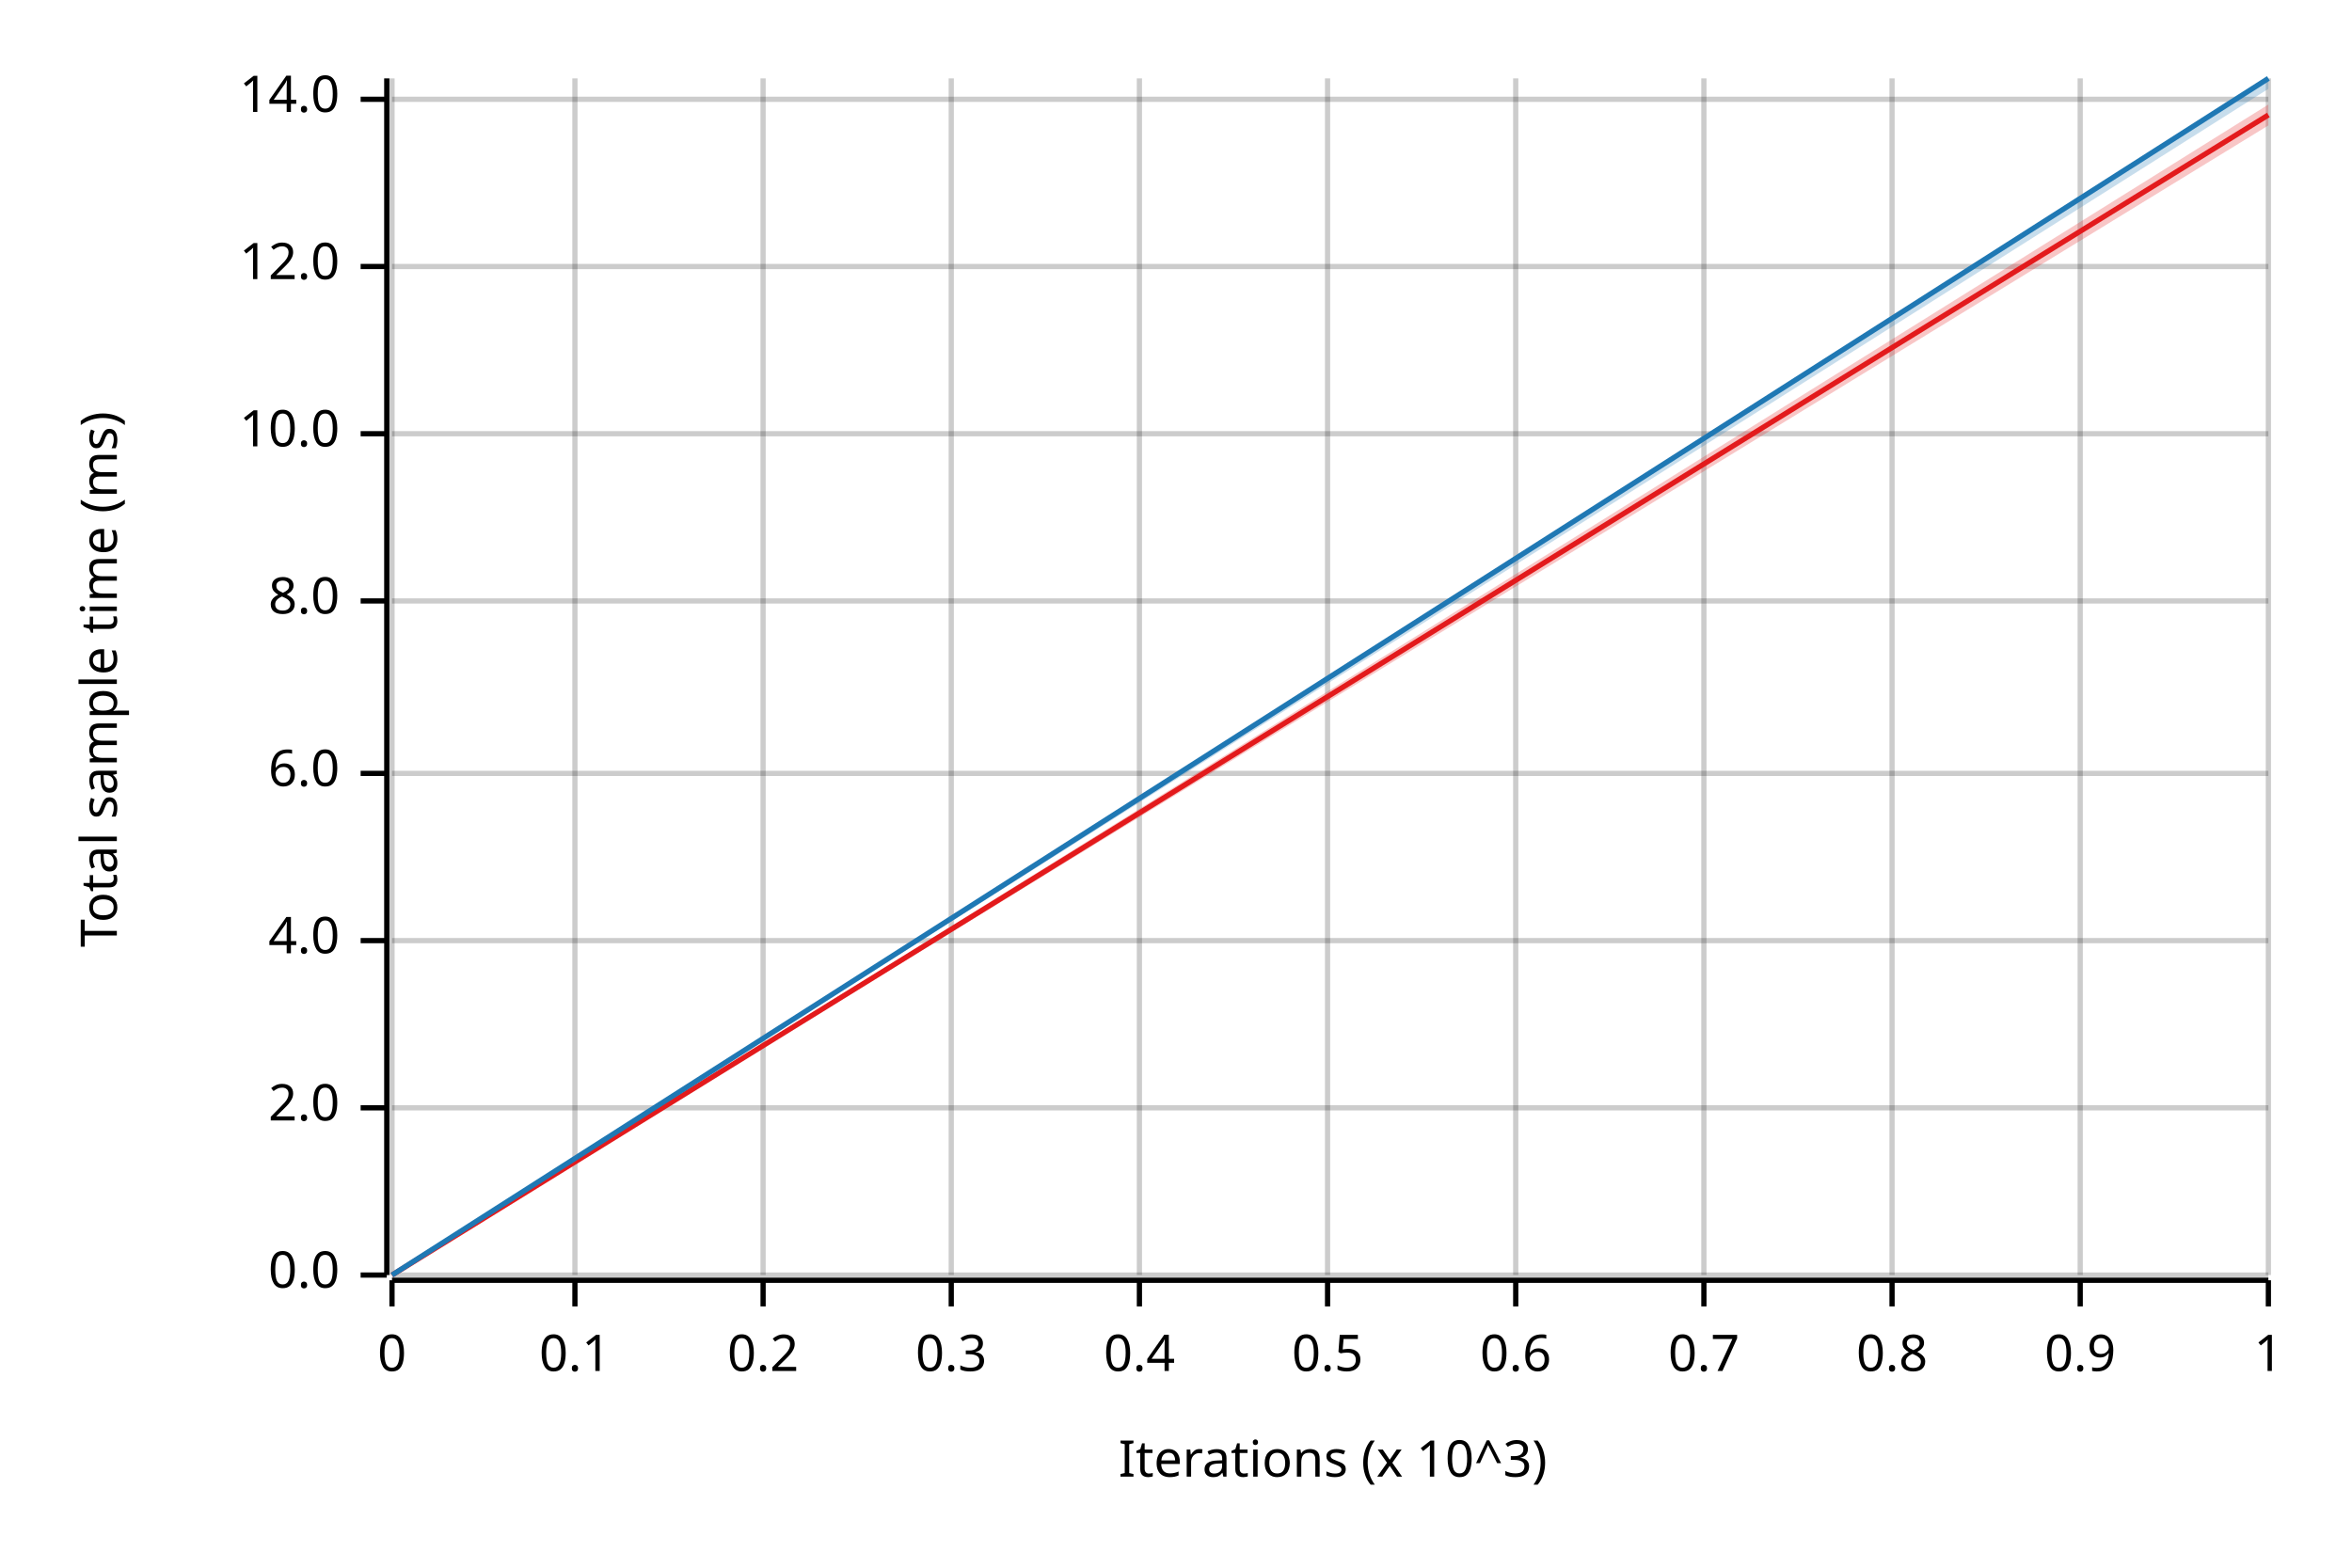
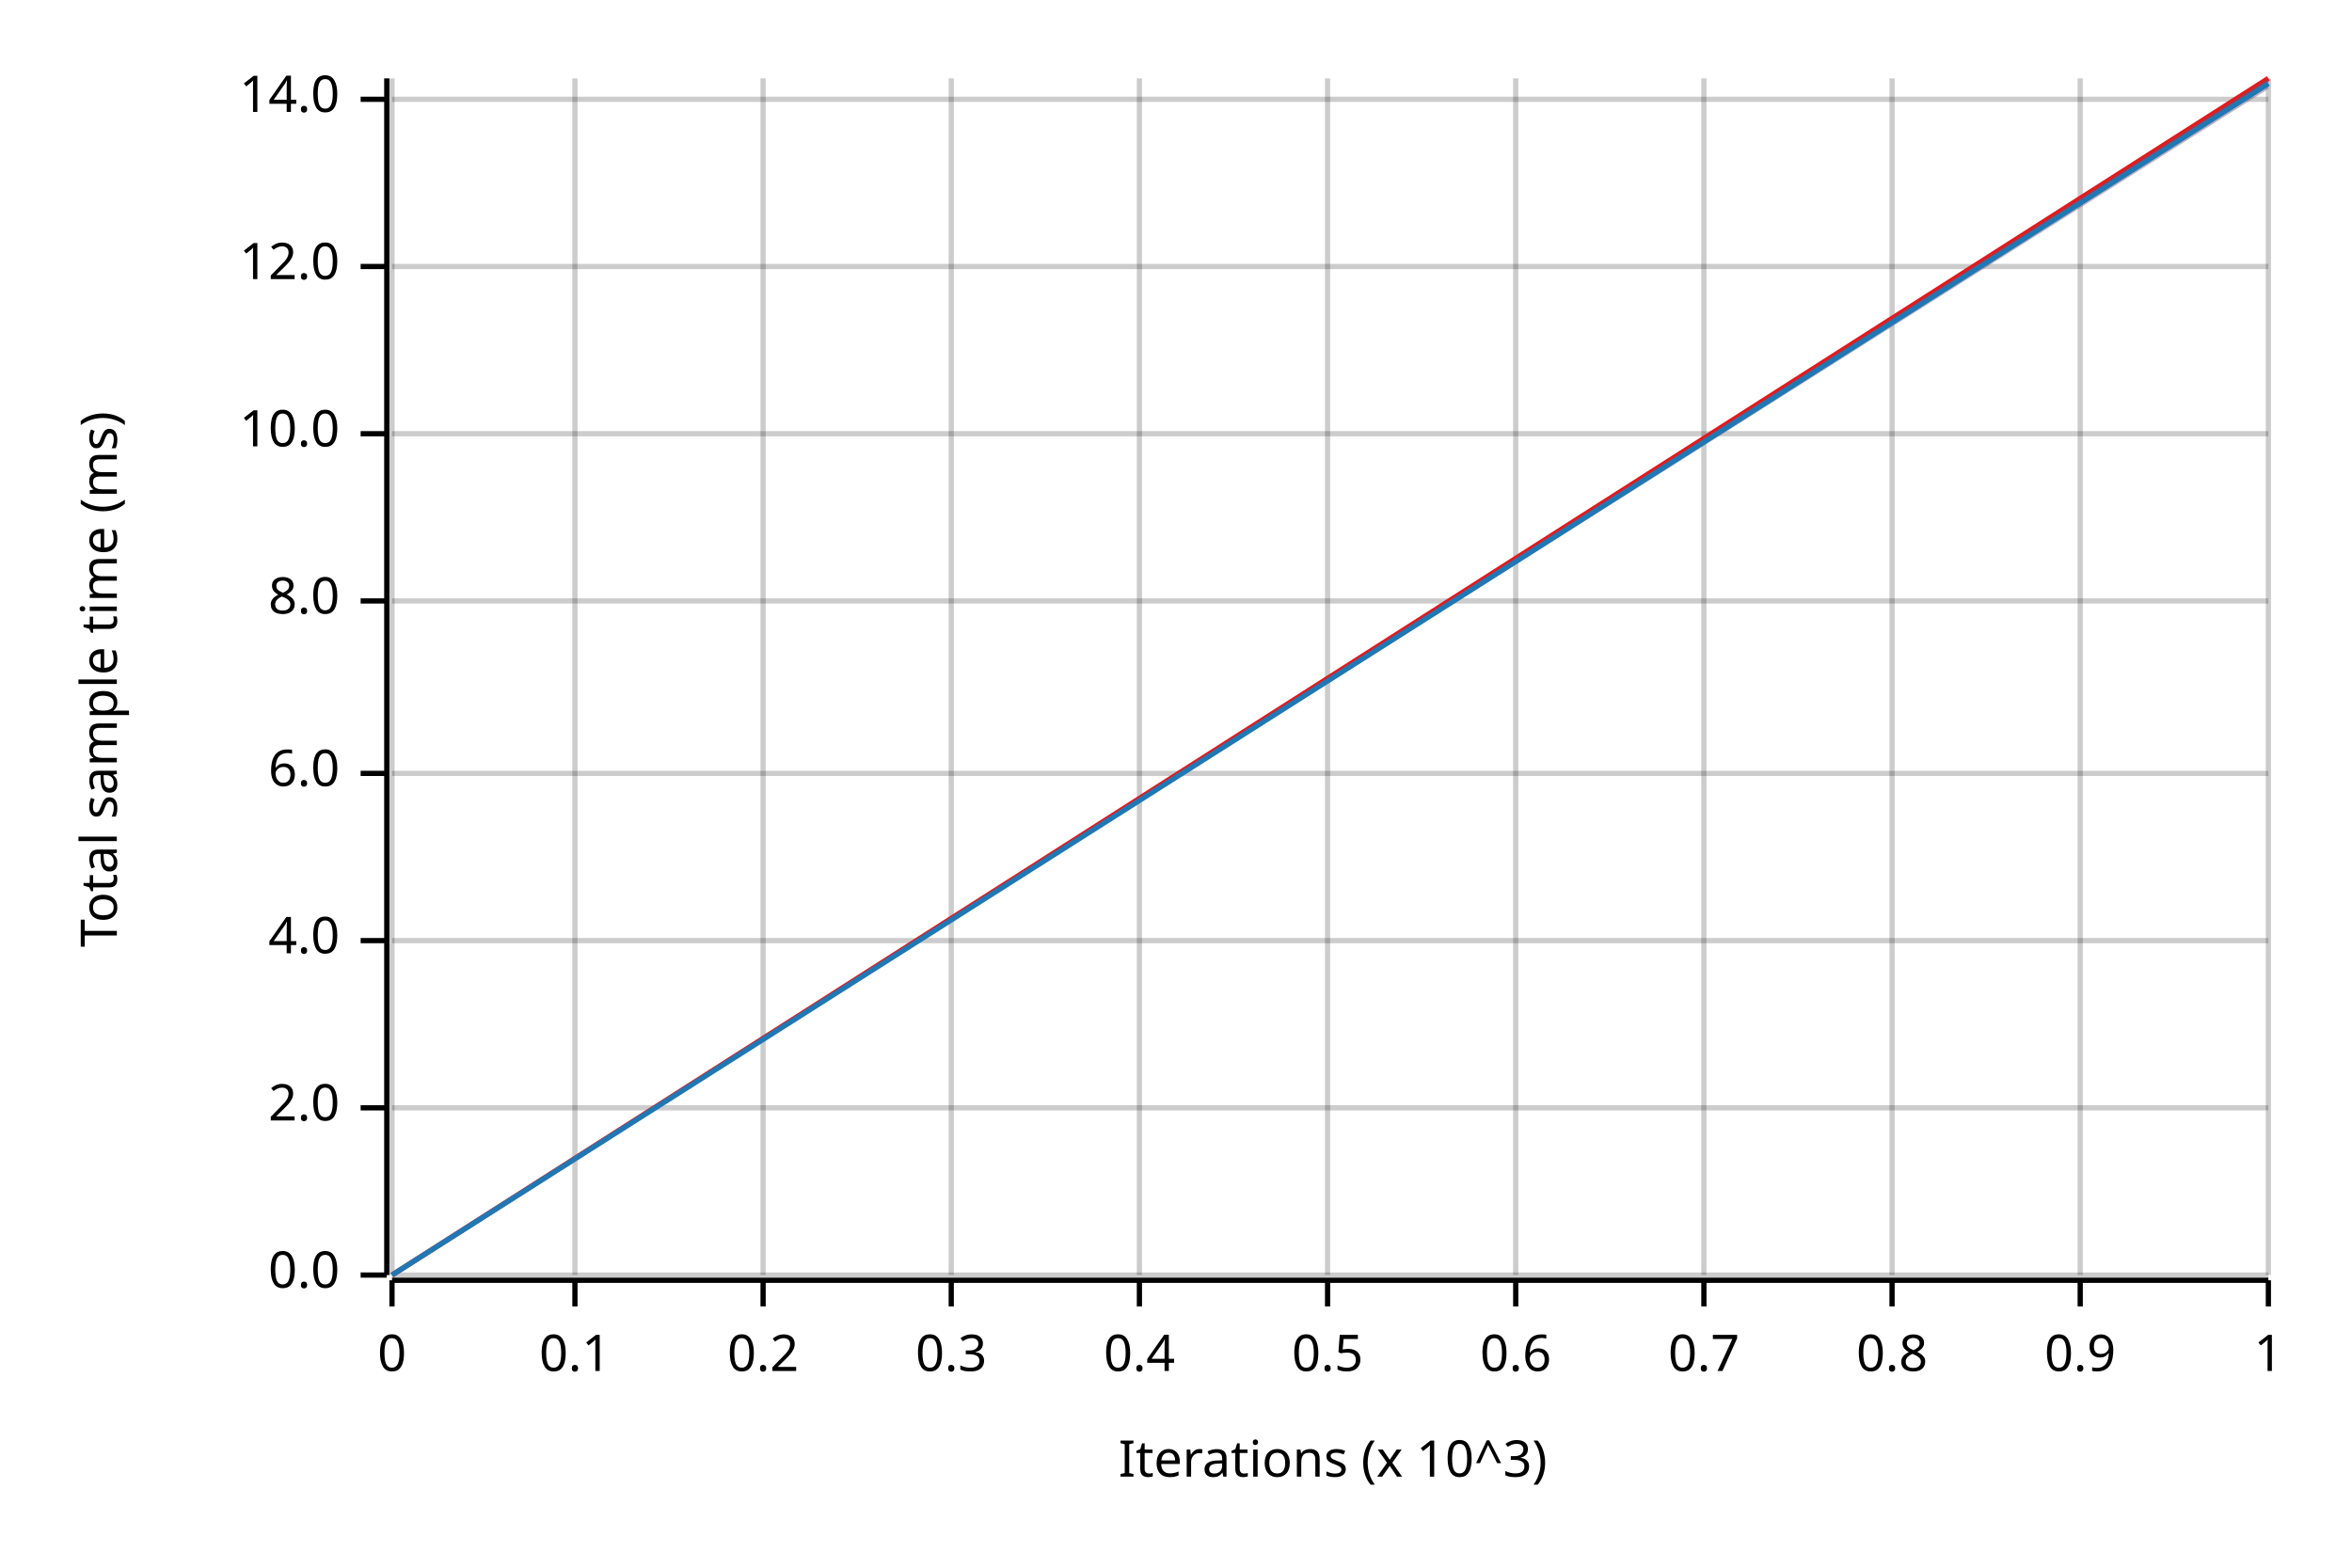
<svg xmlns="http://www.w3.org/2000/svg" width="450" height="300" viewBox="0 0 450 300">
  <text x="15" y="130" dy="0.76em" text-anchor="middle" font-family="sans-serif" font-size="9.677" opacity="1" fill="#000000" transform="rotate(270, 15, 130)">
Total sample time (ms)
</text>
  <text x="255" y="285" dy="-0.5ex" text-anchor="middle" font-family="sans-serif" font-size="9.677" opacity="1" fill="#000000">
Iterations (x 10^3)
</text>
  <line opacity="0.2" stroke="#000000" stroke-width="1" x1="75" y1="244" x2="75" y2="15" />
  <line opacity="0.2" stroke="#000000" stroke-width="1" x1="110" y1="244" x2="110" y2="15" />
  <line opacity="0.2" stroke="#000000" stroke-width="1" x1="146" y1="244" x2="146" y2="15" />
  <line opacity="0.2" stroke="#000000" stroke-width="1" x1="182" y1="244" x2="182" y2="15" />
  <line opacity="0.2" stroke="#000000" stroke-width="1" x1="218" y1="244" x2="218" y2="15" />
  <line opacity="0.2" stroke="#000000" stroke-width="1" x1="254" y1="244" x2="254" y2="15" />
  <line opacity="0.2" stroke="#000000" stroke-width="1" x1="290" y1="244" x2="290" y2="15" />
  <line opacity="0.2" stroke="#000000" stroke-width="1" x1="326" y1="244" x2="326" y2="15" />
  <line opacity="0.2" stroke="#000000" stroke-width="1" x1="362" y1="244" x2="362" y2="15" />
  <line opacity="0.2" stroke="#000000" stroke-width="1" x1="398" y1="244" x2="398" y2="15" />
  <line opacity="0.2" stroke="#000000" stroke-width="1" x1="434" y1="244" x2="434" y2="15" />
  <line opacity="0.2" stroke="#000000" stroke-width="1" x1="75" y1="244" x2="434" y2="244" />
  <line opacity="0.2" stroke="#000000" stroke-width="1" x1="75" y1="212" x2="434" y2="212" />
  <line opacity="0.2" stroke="#000000" stroke-width="1" x1="75" y1="180" x2="434" y2="180" />
  <line opacity="0.2" stroke="#000000" stroke-width="1" x1="75" y1="148" x2="434" y2="148" />
  <line opacity="0.2" stroke="#000000" stroke-width="1" x1="75" y1="115" x2="434" y2="115" />
  <line opacity="0.2" stroke="#000000" stroke-width="1" x1="75" y1="83" x2="434" y2="83" />
  <line opacity="0.2" stroke="#000000" stroke-width="1" x1="75" y1="51" x2="434" y2="51" />
  <line opacity="0.2" stroke="#000000" stroke-width="1" x1="75" y1="19" x2="434" y2="19" />
  <polyline fill="none" opacity="1" stroke="#000000" stroke-width="1" points="74,15 74,244 " />
  <text x="65" y="244" dy="0.5ex" text-anchor="end" font-family="sans-serif" font-size="9.677" opacity="1" fill="#000000">
0.0
</text>
  <polyline fill="none" opacity="1" stroke="#000000" stroke-width="1" points="69,244 74,244 " />
  <text x="65" y="212" dy="0.5ex" text-anchor="end" font-family="sans-serif" font-size="9.677" opacity="1" fill="#000000">
2.0
</text>
  <polyline fill="none" opacity="1" stroke="#000000" stroke-width="1" points="69,212 74,212 " />
  <text x="65" y="180" dy="0.5ex" text-anchor="end" font-family="sans-serif" font-size="9.677" opacity="1" fill="#000000">
4.0
</text>
  <polyline fill="none" opacity="1" stroke="#000000" stroke-width="1" points="69,180 74,180 " />
  <text x="65" y="148" dy="0.5ex" text-anchor="end" font-family="sans-serif" font-size="9.677" opacity="1" fill="#000000">
6.0
</text>
  <polyline fill="none" opacity="1" stroke="#000000" stroke-width="1" points="69,148 74,148 " />
  <text x="65" y="115" dy="0.5ex" text-anchor="end" font-family="sans-serif" font-size="9.677" opacity="1" fill="#000000">
8.0
</text>
  <polyline fill="none" opacity="1" stroke="#000000" stroke-width="1" points="69,115 74,115 " />
  <text x="65" y="83" dy="0.5ex" text-anchor="end" font-family="sans-serif" font-size="9.677" opacity="1" fill="#000000">
10.0
</text>
  <polyline fill="none" opacity="1" stroke="#000000" stroke-width="1" points="69,83 74,83 " />
  <text x="65" y="51" dy="0.5ex" text-anchor="end" font-family="sans-serif" font-size="9.677" opacity="1" fill="#000000">
12.0
</text>
  <polyline fill="none" opacity="1" stroke="#000000" stroke-width="1" points="69,51 74,51 " />
  <text x="65" y="19" dy="0.5ex" text-anchor="end" font-family="sans-serif" font-size="9.677" opacity="1" fill="#000000">
14.0
</text>
  <polyline fill="none" opacity="1" stroke="#000000" stroke-width="1" points="69,19 74,19 " />
  <polyline fill="none" opacity="1" stroke="#000000" stroke-width="1" points="75,245 434,245 " />
  <text x="75" y="255" dy="0.76em" text-anchor="middle" font-family="sans-serif" font-size="9.677" opacity="1" fill="#000000">
0
</text>
  <polyline fill="none" opacity="1" stroke="#000000" stroke-width="1" points="75,245 75,250 " />
  <text x="110" y="255" dy="0.76em" text-anchor="middle" font-family="sans-serif" font-size="9.677" opacity="1" fill="#000000">
0.1
</text>
  <polyline fill="none" opacity="1" stroke="#000000" stroke-width="1" points="110,245 110,250 " />
  <text x="146" y="255" dy="0.76em" text-anchor="middle" font-family="sans-serif" font-size="9.677" opacity="1" fill="#000000">
0.2
</text>
  <polyline fill="none" opacity="1" stroke="#000000" stroke-width="1" points="146,245 146,250 " />
  <text x="182" y="255" dy="0.76em" text-anchor="middle" font-family="sans-serif" font-size="9.677" opacity="1" fill="#000000">
0.3
</text>
  <polyline fill="none" opacity="1" stroke="#000000" stroke-width="1" points="182,245 182,250 " />
  <text x="218" y="255" dy="0.76em" text-anchor="middle" font-family="sans-serif" font-size="9.677" opacity="1" fill="#000000">
0.4
</text>
  <polyline fill="none" opacity="1" stroke="#000000" stroke-width="1" points="218,245 218,250 " />
  <text x="254" y="255" dy="0.76em" text-anchor="middle" font-family="sans-serif" font-size="9.677" opacity="1" fill="#000000">
0.5
</text>
  <polyline fill="none" opacity="1" stroke="#000000" stroke-width="1" points="254,245 254,250 " />
  <text x="290" y="255" dy="0.76em" text-anchor="middle" font-family="sans-serif" font-size="9.677" opacity="1" fill="#000000">
0.6
</text>
  <polyline fill="none" opacity="1" stroke="#000000" stroke-width="1" points="290,245 290,250 " />
  <text x="326" y="255" dy="0.76em" text-anchor="middle" font-family="sans-serif" font-size="9.677" opacity="1" fill="#000000">
0.7
</text>
  <polyline fill="none" opacity="1" stroke="#000000" stroke-width="1" points="326,245 326,250 " />
  <text x="362" y="255" dy="0.76em" text-anchor="middle" font-family="sans-serif" font-size="9.677" opacity="1" fill="#000000">
0.8
</text>
  <polyline fill="none" opacity="1" stroke="#000000" stroke-width="1" points="362,245 362,250 " />
  <text x="398" y="255" dy="0.76em" text-anchor="middle" font-family="sans-serif" font-size="9.677" opacity="1" fill="#000000">
0.9
</text>
  <polyline fill="none" opacity="1" stroke="#000000" stroke-width="1" points="398,245 398,250 " />
  <text x="434" y="255" dy="0.76em" text-anchor="middle" font-family="sans-serif" font-size="9.677" opacity="1" fill="#000000">
1
</text>
  <polyline fill="none" opacity="1" stroke="#000000" stroke-width="1" points="434,245 434,250 " />
-   <polyline fill="none" opacity="1" stroke="#E31A1C" stroke-width="1" points="75,244 434,22 " />
-   <polygon opacity="0.25" fill="#E31A1C" points="75,244 434,24 434,20 " />
-   <polyline fill="none" opacity="1" stroke="#1F78B4" stroke-width="1" points="75,244 434,15 " />
+   <polyline fill="none" opacity="1" stroke="#E31A1C" stroke-width="1" points="75,244 434,15 " />
+   <polygon opacity="0.25" fill="#E31A1C" points="75,244 434,17 434,15 " />
+   <polyline fill="none" opacity="1" stroke="#1F78B4" stroke-width="1" points="75,244 434,16 " />
  <polygon opacity="0.25" fill="#1F78B4" points="75,244 434,17 434,15 " />
</svg>
